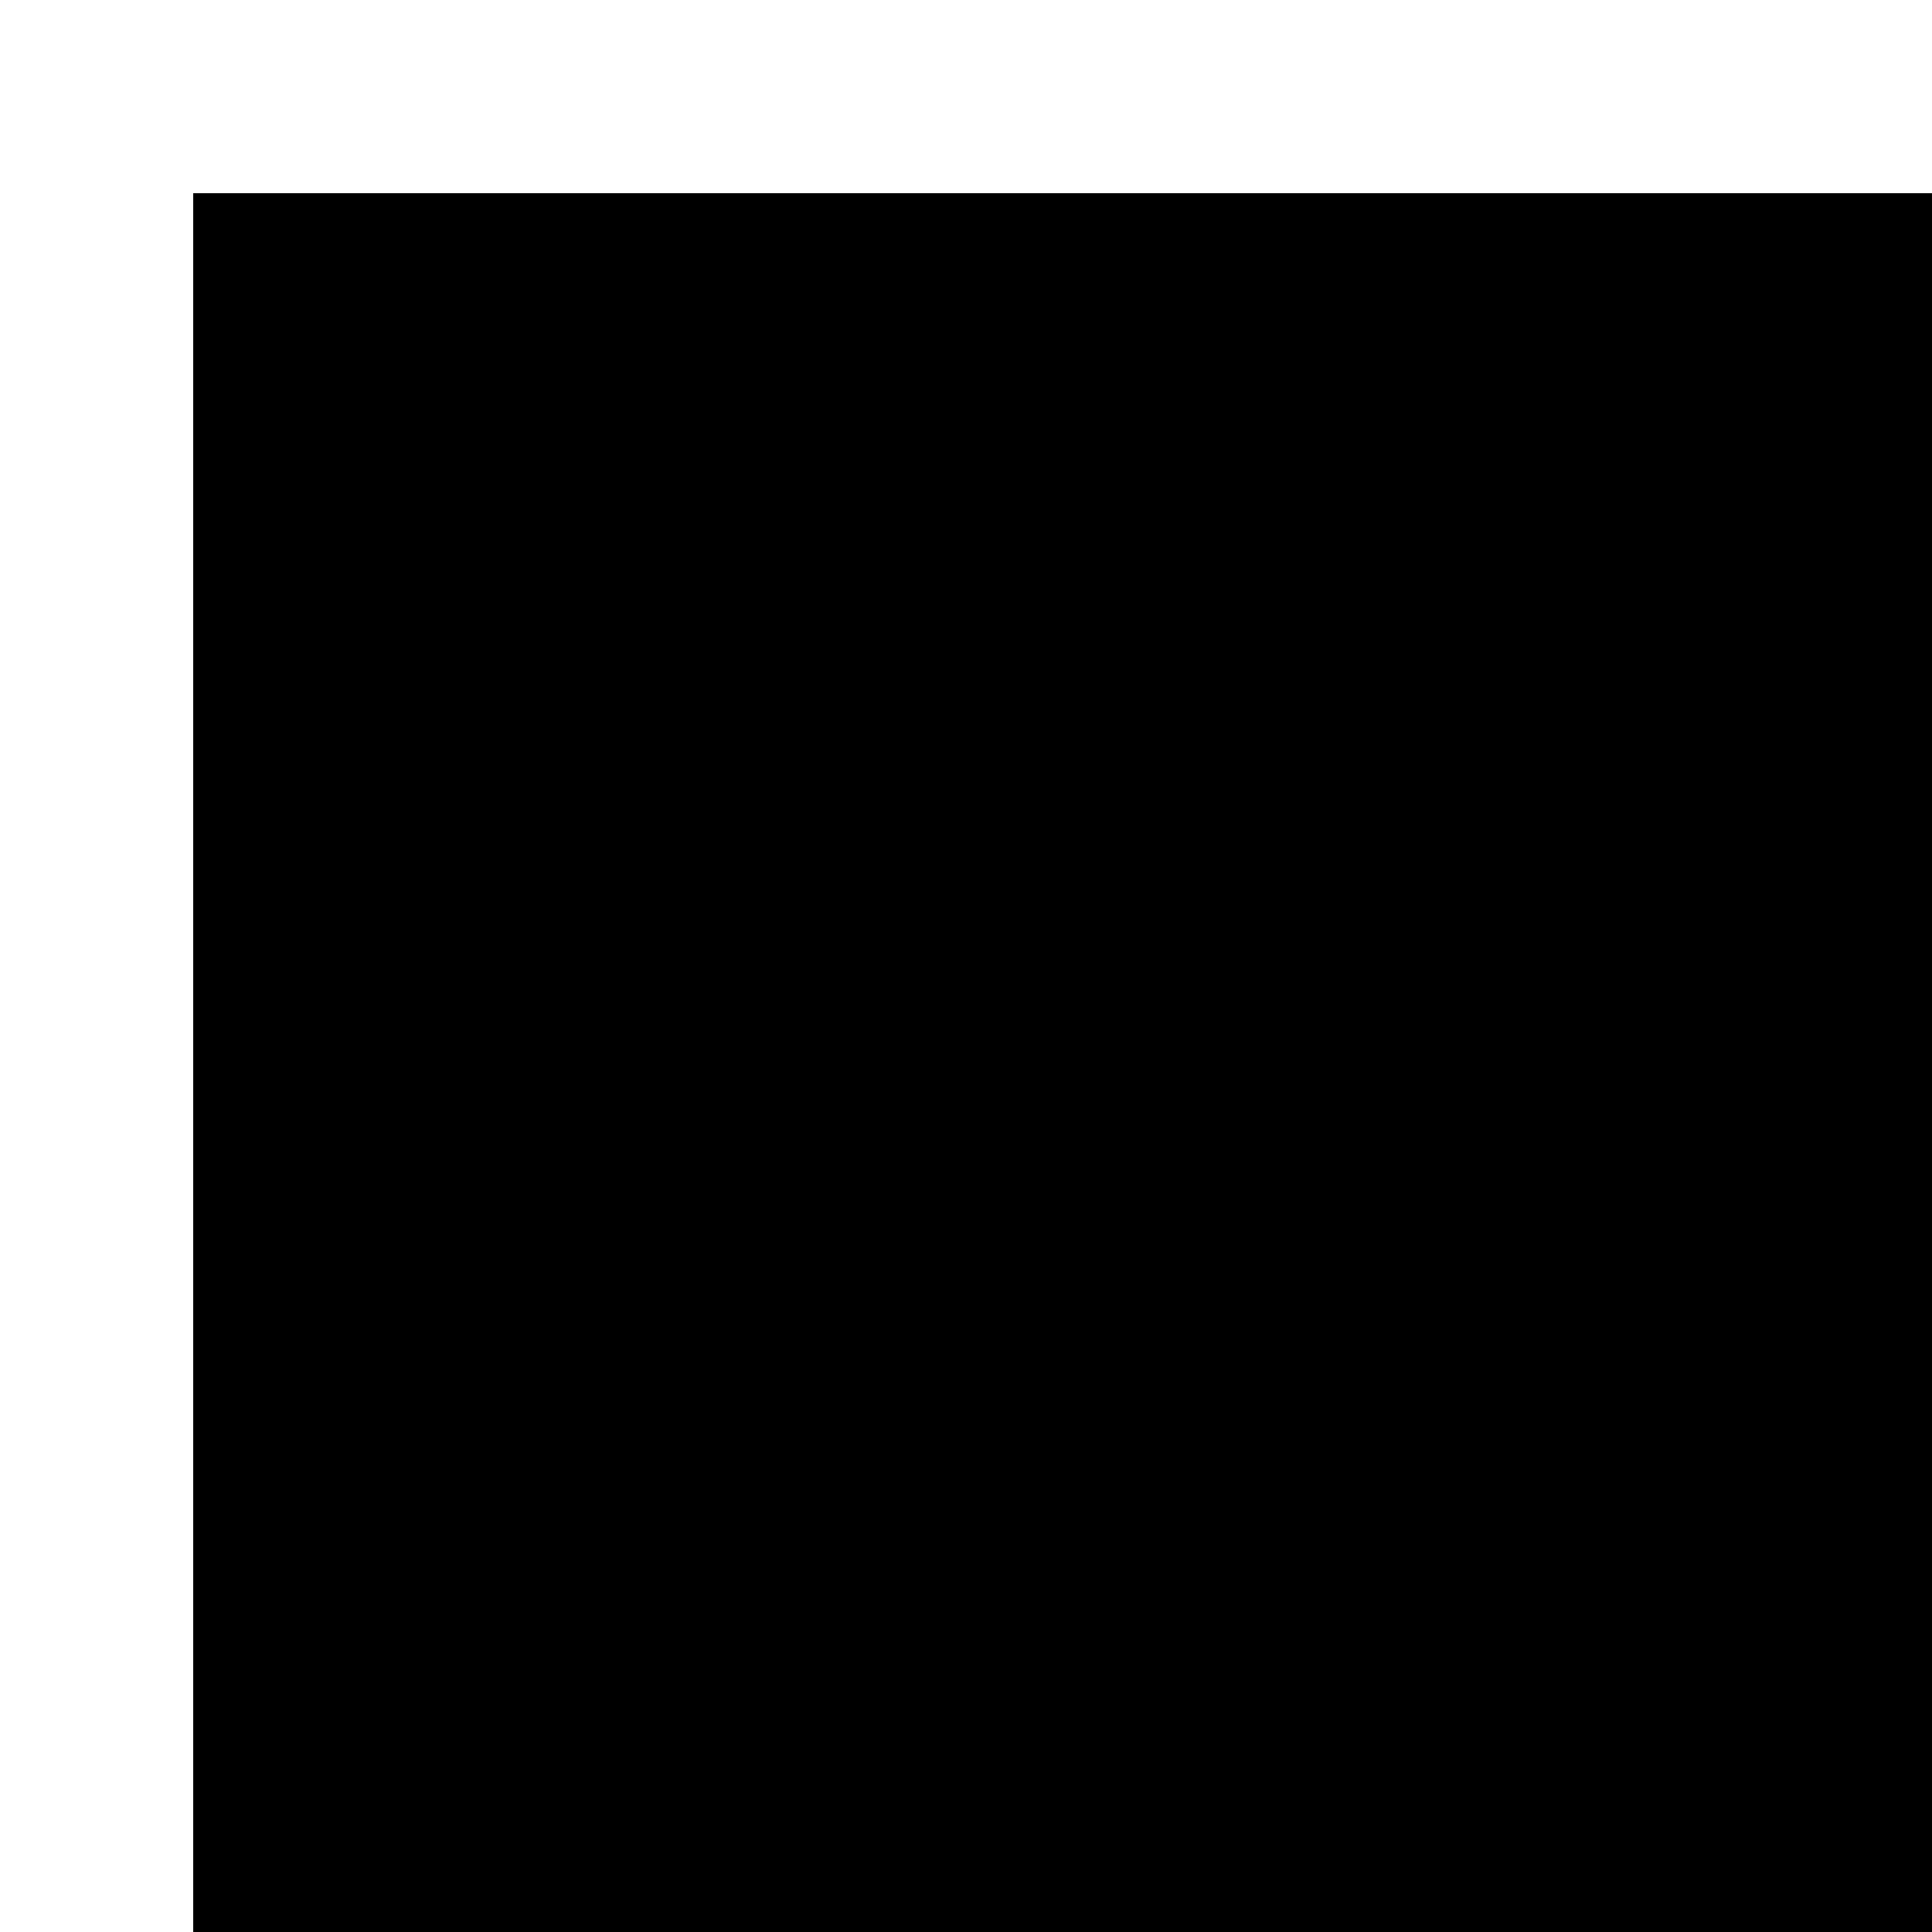
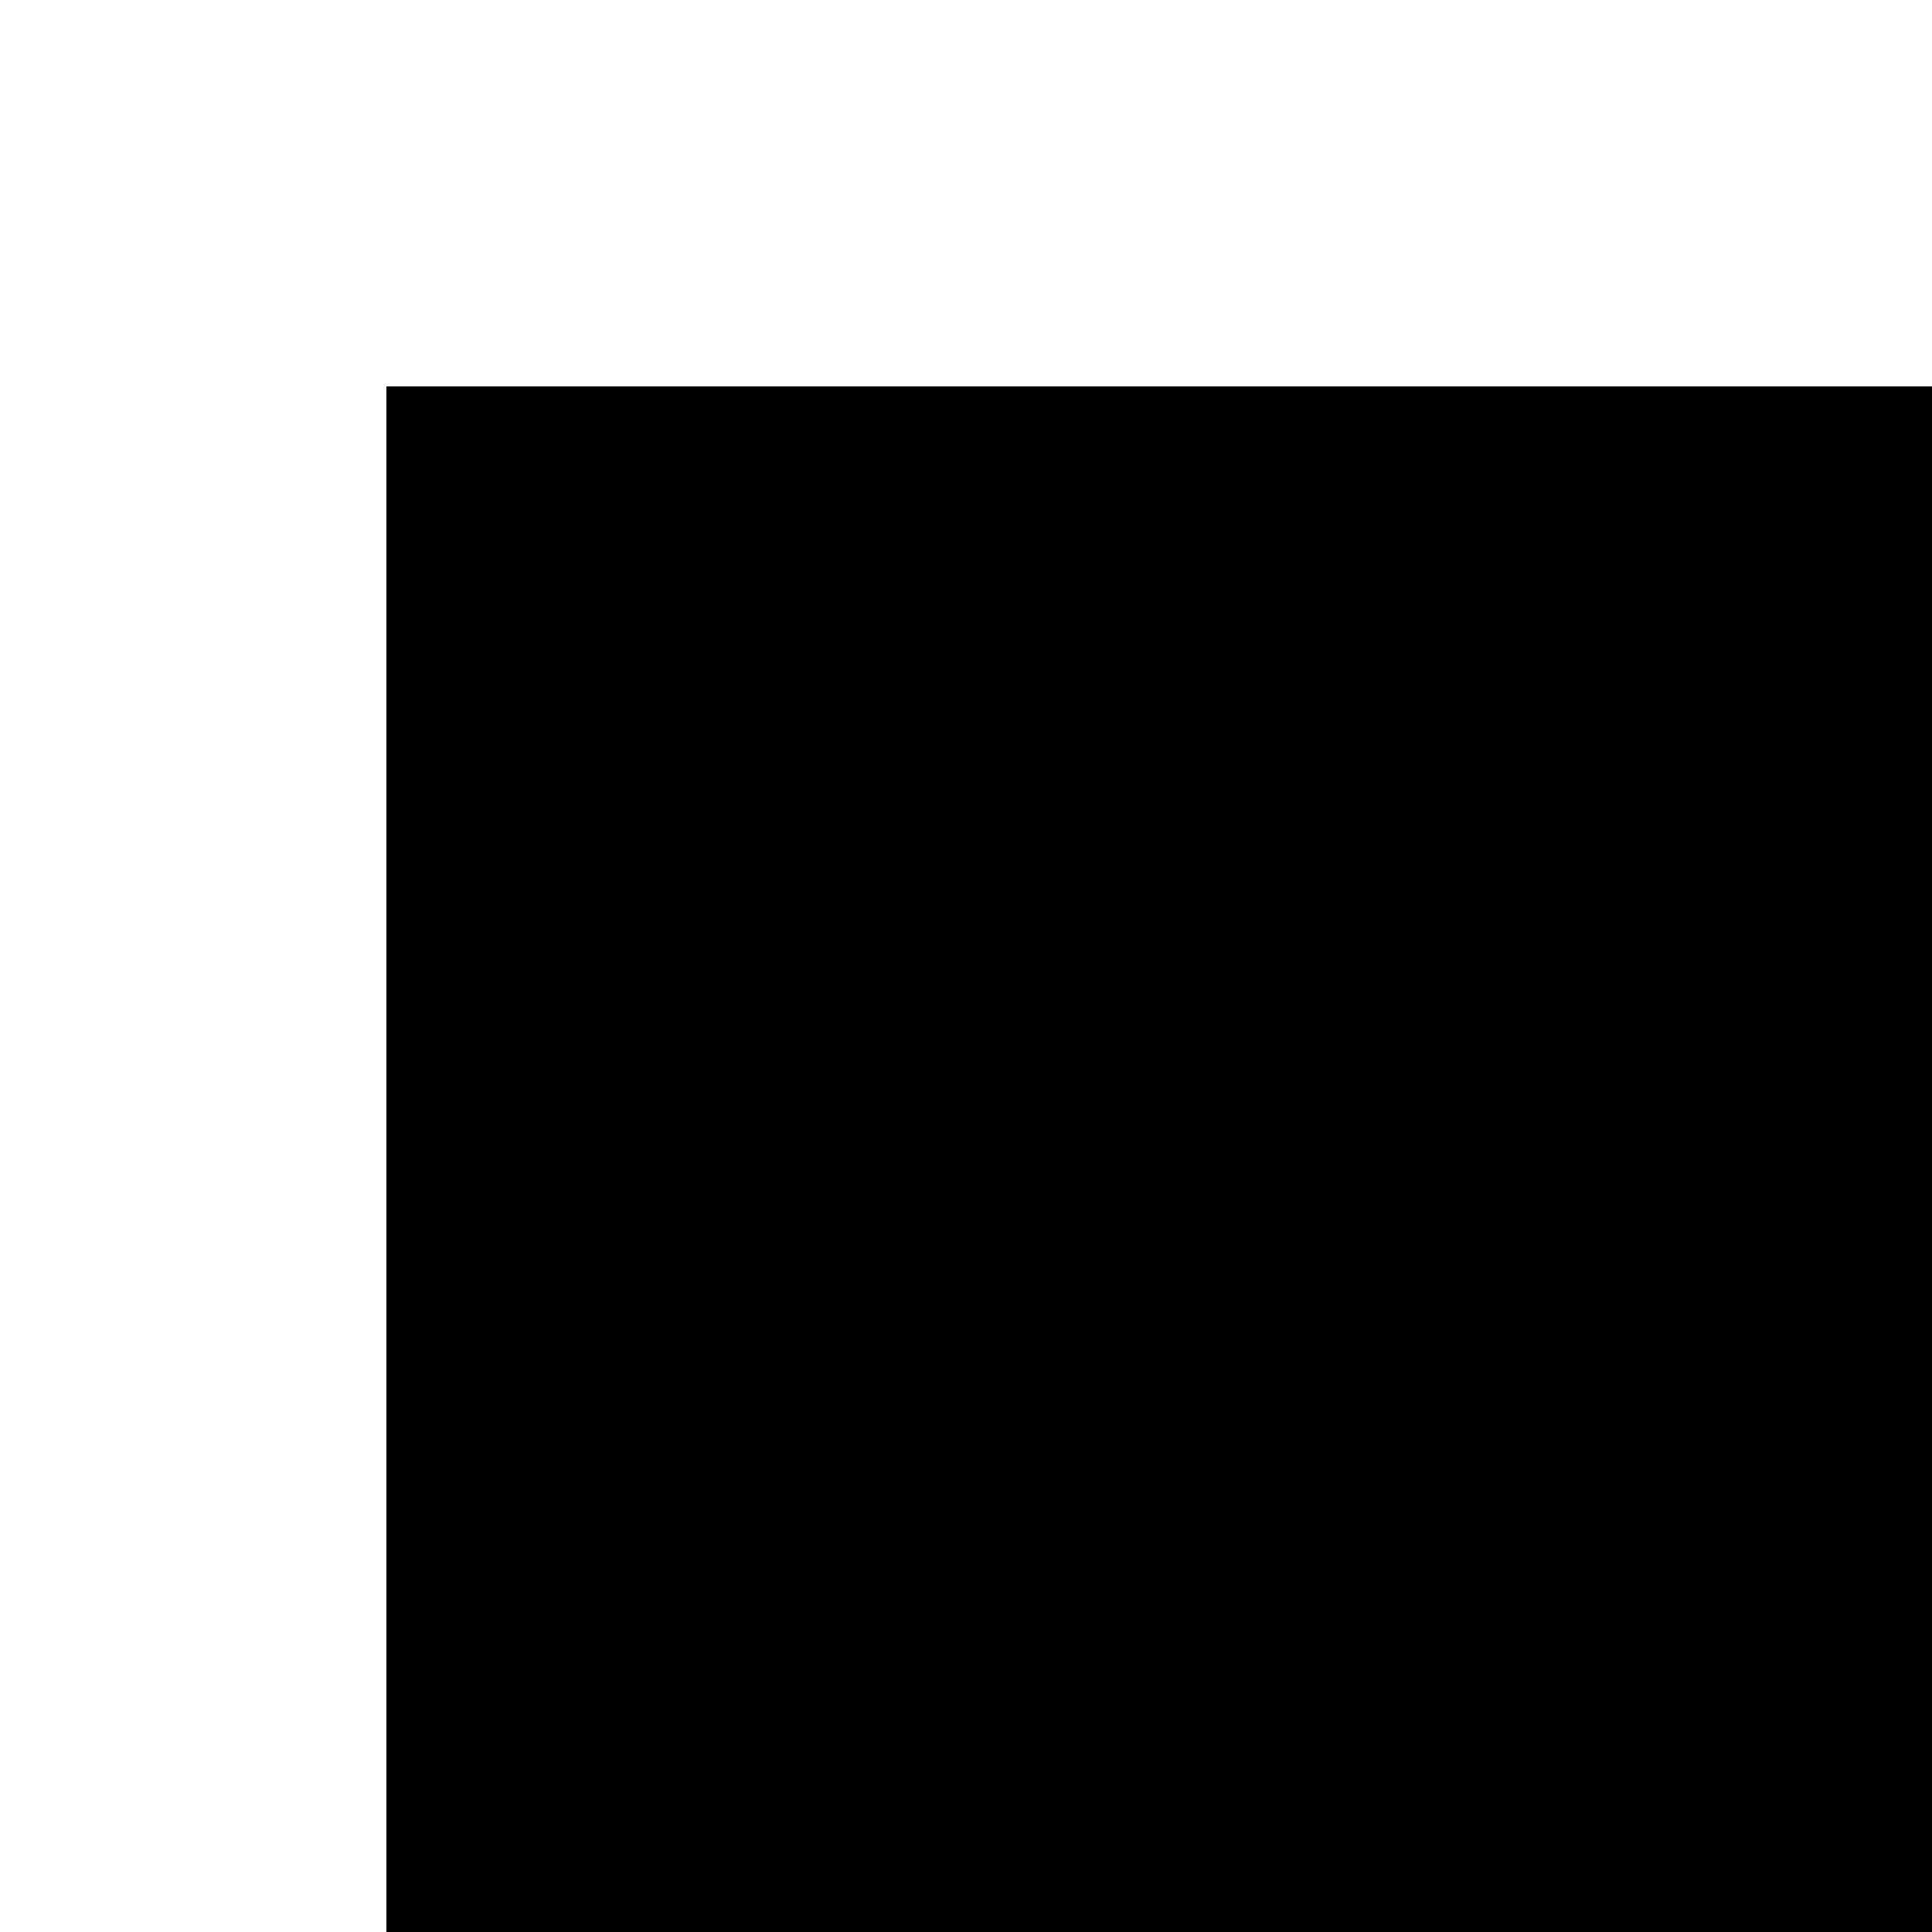
<svg xmlns="http://www.w3.org/2000/svg">
-   <rect x="10" y="10" width="100" height="100" />
+   <rect x="20" y="20" width="100" height="100" />
</svg>
